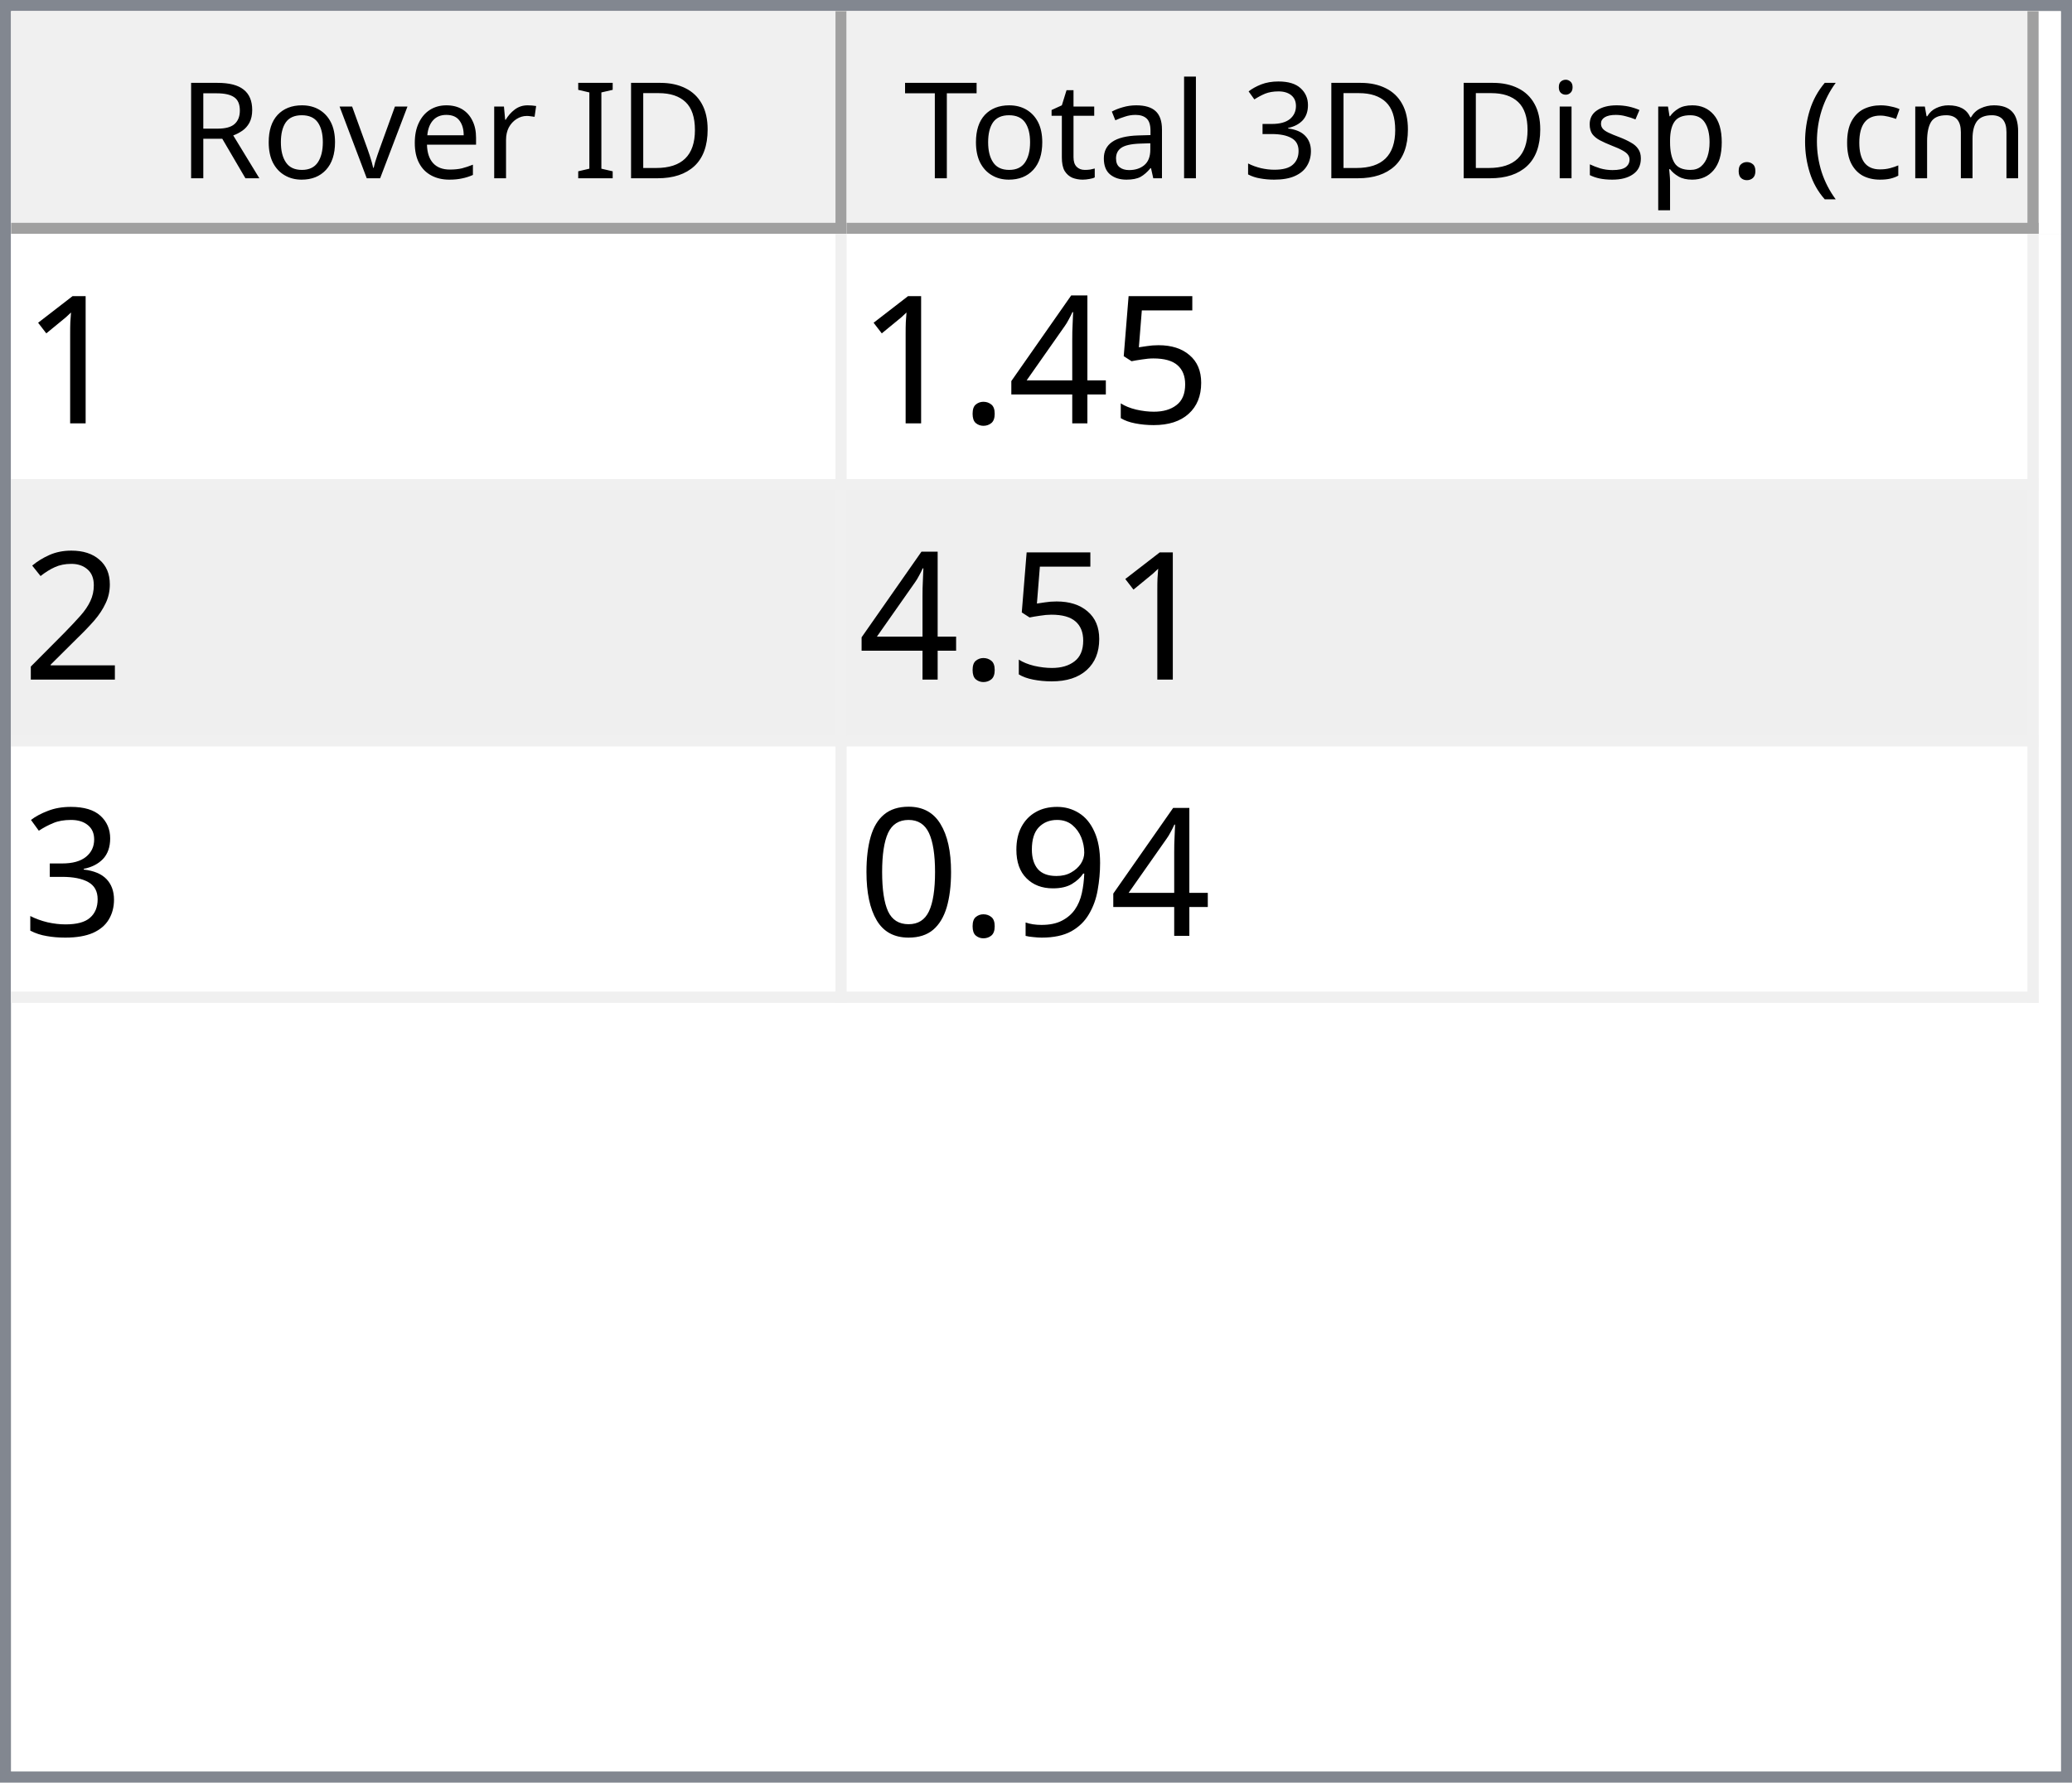
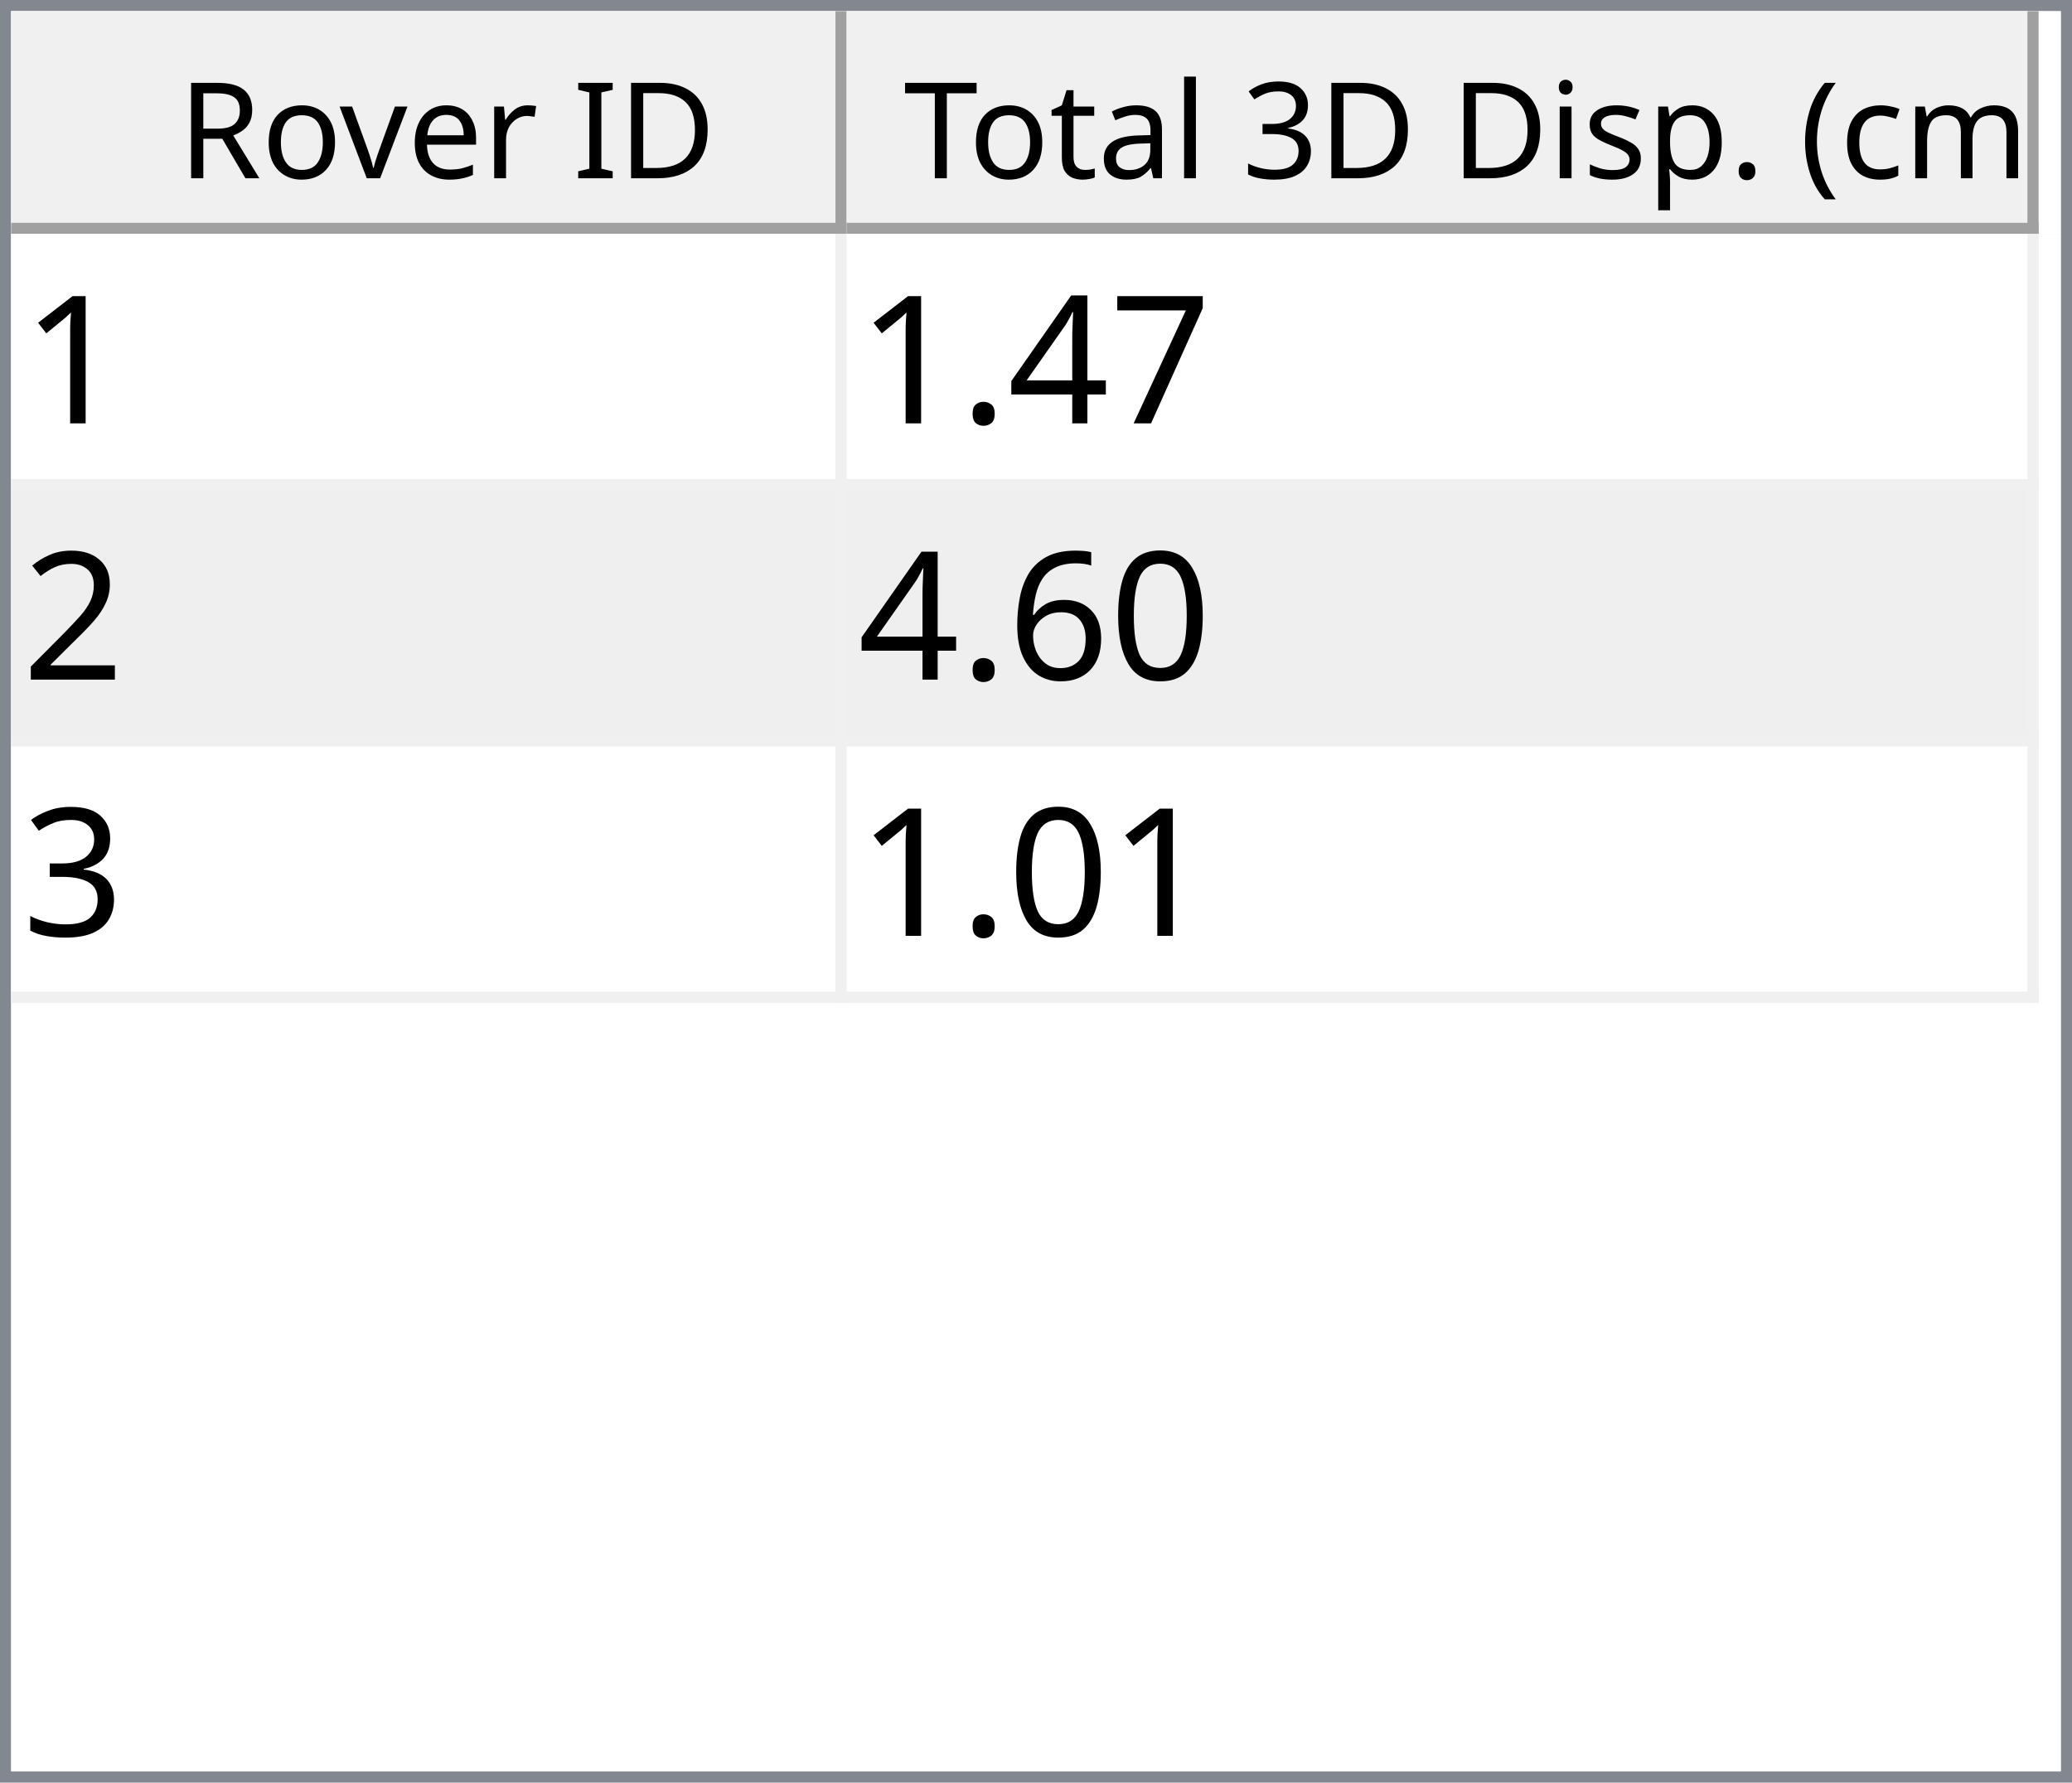
<svg xmlns="http://www.w3.org/2000/svg" style="fill-opacity:1; color-rendering:auto; color-interpolation:auto; text-rendering:auto; stroke:black; stroke-linecap:square; stroke-miterlimit:10; shape-rendering:auto; stroke-opacity:1; fill:black; stroke-dasharray:none; font-weight:normal; stroke-width:1; font-family:'Dialog'; font-style:normal; stroke-linejoin:miter; font-size:12px; stroke-dashoffset:0; image-rendering:auto;" width="186" height="160">
  <defs id="genericDefs" />
  <g>
    <defs id="defs1">
      <clipPath clipPathUnits="userSpaceOnUse" id="clipPath1">
        <path d="M0 0 L186 0 L186 160 L0 160 L0 0 Z" />
      </clipPath>
      <clipPath clipPathUnits="userSpaceOnUse" id="clipPath2">
        <path d="M0 0 L0 160 L186 160 L186 0 Z" />
      </clipPath>
      <clipPath clipPathUnits="userSpaceOnUse" id="clipPath3">
        <path d="M0 0 L0 20 L184 20 L184 0 Z" />
      </clipPath>
      <clipPath clipPathUnits="userSpaceOnUse" id="clipPath4">
        <path d="M0 0 L0 20 L75 20 L75 0 Z" />
      </clipPath>
      <clipPath clipPathUnits="userSpaceOnUse" id="clipPath5">
        <path d="M1 1 L1 19 L74 19 L74 1 Z" />
      </clipPath>
      <clipPath clipPathUnits="userSpaceOnUse" id="clipPath6">
        <path d="M0 0 L0 18 L73 18 L73 0 Z" />
      </clipPath>
      <clipPath clipPathUnits="userSpaceOnUse" id="clipPath7">
        <path d="M-0.5 -0.5 L-0.5 19.5 L74.5 19.5 L74.5 -0.5 Z" />
      </clipPath>
      <clipPath clipPathUnits="userSpaceOnUse" id="clipPath8">
        <path d="M0 0 L0 20 L107 20 L107 0 Z" />
      </clipPath>
      <clipPath clipPathUnits="userSpaceOnUse" id="clipPath9">
        <path d="M1 1 L1 19 L106 19 L106 1 Z" />
      </clipPath>
      <clipPath clipPathUnits="userSpaceOnUse" id="clipPath10">
        <path d="M0 0 L0 18 L105 18 L105 0 Z" />
      </clipPath>
      <clipPath clipPathUnits="userSpaceOnUse" id="clipPath11">
        <path d="M-0.5 -0.5 L-0.5 19.5 L106.5 19.5 L106.5 -0.5 Z" />
      </clipPath>
      <clipPath clipPathUnits="userSpaceOnUse" id="clipPath12">
        <path d="M0 0 L0 138 L184 138 L184 0 Z" />
      </clipPath>
      <clipPath clipPathUnits="userSpaceOnUse" id="clipPath13">
        <path d="M0 0 L0 69 L182 69 L182 0 Z" />
      </clipPath>
      <clipPath clipPathUnits="userSpaceOnUse" id="clipPath14">
        <path d="M-0.5 -0.5 L-0.5 68.5 L181.5 68.5 L181.5 -0.5 Z" />
      </clipPath>
      <clipPath clipPathUnits="userSpaceOnUse" id="clipPath15">
        <path d="M0 0 L0 22 L74 22 L74 0 Z" />
      </clipPath>
      <clipPath clipPathUnits="userSpaceOnUse" id="clipPath16">
        <path d="M0 0 L0 22 L106 22 L106 0 Z" />
      </clipPath>
      <font horiz-adv-x="64.551" id="font1">
        <font-face ascent="107.91" descent="25.098" units-per-em="100" style="font-style:normal; font-family:Segoe UI; font-weight:normal;" />
        <missing-glyph horiz-adv-x="64.551" d="M8.109 0 L8.109 68.266 L56.453 68.266 L56.453 0 L8.109 0 ZM15.328 7.234 L49.219 7.234 L49.219 61.031 L15.328 61.031 L15.328 7.234 Z" />
        <glyph unicode="D" horiz-adv-x="70.117" d="M9.188 0 L9.188 70.016 L28.516 70.016 Q65.531 70.016 65.531 35.891 Q65.531 19.672 55.25 9.836 Q44.969 0 27.734 0 L9.188 0 ZM17.391 62.594 L17.391 7.422 L27.828 7.422 Q41.609 7.422 49.273 14.797 Q56.938 22.172 56.938 35.688 Q56.938 62.594 28.328 62.594 L17.391 62.594 Z" />
        <glyph unicode="I" horiz-adv-x="26.611" d="M17.391 0 L9.188 0 L9.188 70.016 L17.391 70.016 L17.391 0 Z" />
        <glyph unicode=" " horiz-adv-x="27.393" d="" />
        <glyph unicode="r" horiz-adv-x="34.766" d="M34.188 41.891 Q32.078 43.5 28.125 43.5 Q23 43.5 19.555 38.672 Q16.109 33.844 16.109 25.484 L16.109 0 L8.109 0 L8.109 50 L16.109 50 L16.109 39.703 L16.312 39.703 Q18.016 44.969 21.531 47.922 Q25.047 50.875 29.391 50.875 Q32.516 50.875 34.188 50.203 L34.188 41.891 Z" />
        <glyph unicode="e" horiz-adv-x="52.295" d="M48.297 23 L12.984 23 Q13.188 14.656 17.484 10.109 Q21.781 5.562 29.297 5.562 Q37.75 5.562 44.828 11.141 L44.828 3.609 Q38.234 -1.172 27.391 -1.172 Q16.797 -1.172 10.742 5.641 Q4.688 12.453 4.688 24.812 Q4.688 36.469 11.305 43.82 Q17.922 51.172 27.734 51.172 Q37.547 51.172 42.922 44.828 Q48.297 38.484 48.297 27.203 L48.297 23 ZM40.094 29.781 Q40.047 36.719 36.75 40.578 Q33.453 44.438 27.594 44.438 Q21.922 44.438 17.969 40.383 Q14.016 36.328 13.094 29.781 L40.094 29.781 Z" />
        <glyph unicode="v" horiz-adv-x="47.9" d="M47.406 50 L27.484 0 L19.625 0 L0.688 50 L9.469 50 L22.172 13.672 Q23.578 9.672 23.922 6.688 L24.125 6.688 Q24.609 10.453 25.688 13.484 L38.969 50 L47.406 50 Z" />
        <glyph unicode="o" horiz-adv-x="58.594" d="M29 -1.172 Q17.922 -1.172 11.305 5.836 Q4.688 12.844 4.688 24.422 Q4.688 37.016 11.57 44.094 Q18.453 51.172 30.172 51.172 Q41.359 51.172 47.633 44.289 Q53.906 37.406 53.906 25.203 Q53.906 13.234 47.141 6.031 Q40.375 -1.172 29 -1.172 ZM29.594 44.438 Q21.875 44.438 17.383 39.188 Q12.891 33.938 12.891 24.703 Q12.891 15.828 17.43 10.695 Q21.969 5.562 29.594 5.562 Q37.359 5.562 41.531 10.594 Q45.703 15.625 45.703 24.906 Q45.703 34.281 41.531 39.359 Q37.359 44.438 29.594 44.438 Z" />
        <glyph unicode="R" horiz-adv-x="59.814" d="M59.375 0 L49.609 0 L37.891 19.625 Q36.281 22.359 34.766 24.289 Q33.25 26.219 31.664 27.438 Q30.078 28.656 28.25 29.219 Q26.422 29.781 24.125 29.781 L17.391 29.781 L17.391 0 L9.188 0 L9.188 70.016 L30.078 70.016 Q34.672 70.016 38.555 68.867 Q42.438 67.719 45.289 65.375 Q48.141 63.031 49.758 59.547 Q51.375 56.062 51.375 51.375 Q51.375 47.703 50.273 44.656 Q49.172 41.609 47.148 39.211 Q45.125 36.812 42.266 35.133 Q39.406 33.453 35.844 32.516 L35.844 32.328 Q37.594 31.547 38.891 30.547 Q40.188 29.547 41.359 28.18 Q42.531 26.812 43.68 25.078 Q44.828 23.344 46.234 21.047 L59.375 0 ZM17.391 62.594 L17.391 37.203 L28.516 37.203 Q31.594 37.203 34.203 38.133 Q36.812 39.062 38.719 40.797 Q40.625 42.531 41.703 45.047 Q42.781 47.562 42.781 50.688 Q42.781 56.297 39.141 59.445 Q35.5 62.594 28.609 62.594 L17.391 62.594 Z" />
        <glyph unicode=")" horiz-adv-x="30.176" d="M8.297 -15.922 L1.172 -15.922 Q16.406 2.344 16.406 26.812 Q16.406 51.469 1.078 70.016 L8.297 70.016 Q23.531 52.156 23.531 26.703 Q23.531 1.375 8.297 -15.922 Z" />
        <glyph unicode="m" horiz-adv-x="86.133" d="M79.109 0 L71.094 0 L71.094 28.719 Q71.094 37.016 68.531 40.727 Q65.969 44.438 59.906 44.438 Q54.781 44.438 51.195 39.75 Q47.609 35.062 47.609 28.516 L47.609 0 L39.594 0 L39.594 29.688 Q39.594 44.438 28.219 44.438 Q22.953 44.438 19.531 40.016 Q16.109 35.594 16.109 28.516 L16.109 0 L8.109 0 L8.109 50 L16.109 50 L16.109 42.094 L16.312 42.094 Q21.625 51.172 31.844 51.172 Q36.969 51.172 40.773 48.312 Q44.578 45.453 46 40.828 Q51.562 51.172 62.594 51.172 Q79.109 51.172 79.109 30.812 L79.109 0 Z" />
        <glyph unicode="c" horiz-adv-x="46.191" d="M42.188 2.297 Q36.422 -1.172 28.516 -1.172 Q17.828 -1.172 11.258 5.789 Q4.688 12.75 4.688 23.828 Q4.688 36.188 11.766 43.68 Q18.844 51.172 30.672 51.172 Q37.25 51.172 42.281 48.734 L42.281 40.531 Q36.719 44.438 30.375 44.438 Q22.703 44.438 17.797 38.945 Q12.891 33.453 12.891 24.516 Q12.891 15.719 17.508 10.641 Q22.125 5.562 29.891 5.562 Q36.422 5.562 42.188 9.906 L42.188 2.297 Z" />
        <glyph unicode="(" horiz-adv-x="30.176" d="M29.109 -15.922 L21.969 -15.922 Q6.844 1.375 6.844 26.703 Q6.844 52.156 21.969 70.016 L29.203 70.016 Q13.875 51.469 13.875 26.812 Q13.875 2.344 29.109 -15.922 Z" />
        <glyph unicode="." horiz-adv-x="21.68" d="M10.891 -1.078 Q8.641 -1.078 7.055 0.539 Q5.469 2.156 5.469 4.391 Q5.469 6.641 7.055 8.273 Q8.641 9.906 10.891 9.906 Q13.188 9.906 14.797 8.273 Q16.406 6.641 16.406 4.391 Q16.406 2.156 14.797 0.539 Q13.188 -1.078 10.891 -1.078 Z" />
        <glyph unicode="p" horiz-adv-x="58.789" d="M16.312 7.234 L16.109 7.234 L16.109 -23 L8.109 -23 L8.109 50 L16.109 50 L16.109 41.219 L16.312 41.219 Q22.219 51.172 33.594 51.172 Q43.266 51.172 48.688 44.461 Q54.109 37.75 54.109 26.469 Q54.109 13.922 48 6.375 Q41.891 -1.172 31.297 -1.172 Q21.578 -1.172 16.312 7.234 ZM16.109 27.391 L16.109 20.406 Q16.109 14.203 20.141 9.883 Q24.172 5.562 30.375 5.562 Q37.641 5.562 41.773 11.133 Q45.906 16.703 45.906 26.609 Q45.906 34.969 42.047 39.703 Q38.188 44.438 31.594 44.438 Q24.609 44.438 20.359 39.578 Q16.109 34.719 16.109 27.391 Z" />
        <glyph unicode="s" horiz-adv-x="42.432" d="M5.078 1.812 L5.078 10.406 Q11.625 5.562 19.484 5.562 Q30.031 5.562 30.031 12.594 Q30.031 14.594 29.125 15.992 Q28.219 17.391 26.68 18.461 Q25.141 19.531 23.07 20.383 Q21 21.234 18.609 22.172 Q15.281 23.484 12.766 24.828 Q10.25 26.172 8.57 27.859 Q6.891 29.547 6.031 31.695 Q5.172 33.844 5.172 36.719 Q5.172 40.234 6.789 42.945 Q8.406 45.656 11.086 47.484 Q13.766 49.312 17.211 50.242 Q20.656 51.172 24.312 51.172 Q30.812 51.172 35.938 48.922 L35.938 40.828 Q30.422 44.438 23.25 44.438 Q21 44.438 19.195 43.922 Q17.391 43.406 16.094 42.477 Q14.797 41.547 14.086 40.258 Q13.375 38.969 13.375 37.406 Q13.375 35.453 14.086 34.133 Q14.797 32.812 16.164 31.789 Q17.531 30.766 19.484 29.938 Q21.438 29.109 23.922 28.125 Q27.25 26.859 29.883 25.516 Q32.516 24.172 34.375 22.484 Q36.234 20.797 37.234 18.602 Q38.234 16.406 38.234 13.375 Q38.234 9.672 36.602 6.938 Q34.969 4.203 32.234 2.398 Q29.5 0.594 25.93 -0.289 Q22.359 -1.172 18.453 -1.172 Q10.75 -1.172 5.078 1.812 Z" />
        <glyph unicode="i" horiz-adv-x="24.219" d="M12.203 62.703 Q10.062 62.703 8.547 64.164 Q7.031 65.625 7.031 67.875 Q7.031 70.125 8.547 71.609 Q10.062 73.094 12.203 73.094 Q14.406 73.094 15.945 71.609 Q17.484 70.125 17.484 67.875 Q17.484 65.719 15.945 64.211 Q14.406 62.703 12.203 62.703 ZM16.109 0 L8.109 0 L8.109 50 L16.109 50 L16.109 0 Z" />
        <glyph unicode="3" horiz-adv-x="53.906" d="M46.531 19.828 Q46.531 15.094 44.75 11.211 Q42.969 7.328 39.719 4.57 Q36.469 1.812 31.93 0.297 Q27.391 -1.219 21.922 -1.219 Q11.922 -1.219 6 2.594 L6 11.188 Q13.094 5.609 22.219 5.609 Q25.875 5.609 28.828 6.539 Q31.781 7.469 33.906 9.227 Q36.031 10.984 37.18 13.477 Q38.328 15.969 38.328 19.094 Q38.328 32.812 18.797 32.812 L12.984 32.812 L12.984 39.594 L18.5 39.594 Q35.797 39.594 35.797 52.484 Q35.797 64.406 22.609 64.406 Q15.188 64.406 8.688 59.422 L8.688 67.188 Q15.375 71.188 24.609 71.188 Q29 71.188 32.57 69.969 Q36.141 68.75 38.68 66.555 Q41.219 64.359 42.609 61.281 Q44 58.203 44 54.5 Q44 40.672 30.031 36.719 L30.031 36.531 Q33.594 36.141 36.625 34.797 Q39.656 33.453 41.852 31.305 Q44.047 29.156 45.289 26.25 Q46.531 23.344 46.531 19.828 Z" />
        <glyph unicode="l" horiz-adv-x="24.219" d="M16.109 0 L8.109 0 L8.109 74.031 L16.109 74.031 L16.109 0 Z" />
        <glyph unicode="a" horiz-adv-x="50.879" d="M43.891 0 L35.891 0 L35.891 7.812 L35.688 7.812 Q30.469 -1.172 20.312 -1.172 Q12.844 -1.172 8.617 2.781 Q4.391 6.734 4.391 13.281 Q4.391 27.297 20.906 29.594 L35.891 31.688 Q35.891 44.438 25.594 44.438 Q16.547 44.438 9.281 38.281 L9.281 46.484 Q16.656 51.172 26.266 51.172 Q43.891 51.172 43.891 32.516 L43.891 0 ZM35.891 25.297 L23.828 23.641 Q18.266 22.859 15.43 20.875 Q12.594 18.891 12.594 13.875 Q12.594 10.203 15.211 7.883 Q17.828 5.562 22.172 5.562 Q28.125 5.562 32.008 9.742 Q35.891 13.922 35.891 20.312 L35.891 25.297 Z" />
        <glyph unicode="t" horiz-adv-x="33.887" d="M31.297 0.484 Q28.469 -1.078 23.828 -1.078 Q10.688 -1.078 10.688 13.578 L10.688 43.172 L2.094 43.172 L2.094 50 L10.688 50 L10.688 62.203 L18.703 64.797 L18.703 50 L31.297 50 L31.297 43.172 L18.703 43.172 L18.703 14.984 Q18.703 9.969 20.414 7.82 Q22.125 5.672 26.078 5.672 Q29.109 5.672 31.297 7.328 L31.297 0.484 Z" />
        <glyph unicode="T" horiz-adv-x="52.393" d="M50.594 62.594 L30.375 62.594 L30.375 0 L22.172 0 L22.172 62.594 L2 62.594 L2 70.016 L50.594 70.016 L50.594 62.594 Z" />
      </font>
      <font horiz-adv-x="75.0" id="font2">
        <font-face ascent="100.537" descent="21.973" units-per-em="100" style="font-style:normal; font-family:sans-serif; font-weight:normal;" />
        <missing-glyph horiz-adv-x="75.0" d="M12.5 0 L12.5 62.5 L62.5 62.5 L62.5 0 L12.5 0 ZM14.062 1.562 L60.938 1.562 L60.938 60.938 L14.062 60.938 L14.062 1.562 Z" />
        <glyph unicode="1" horiz-adv-x="55.615" d="M37.25 0 L28.469 0 L28.469 56 Q25.297 52.984 20.141 49.953 Q14.984 46.922 10.891 45.406 L10.891 53.906 Q18.266 57.375 23.781 62.305 Q29.297 67.234 31.594 71.875 L37.25 71.875 L37.25 0 Z" />
-         <glyph unicode="5" horiz-adv-x="55.615" d="M4.156 18.75 L13.375 19.531 Q14.406 12.797 18.141 9.398 Q21.875 6 27.156 6 Q33.5 6 37.891 10.789 Q42.281 15.578 42.281 23.484 Q42.281 31 38.062 35.352 Q33.844 39.703 27 39.703 Q22.75 39.703 19.336 37.773 Q15.922 35.844 13.969 32.766 L5.719 33.844 L12.641 70.609 L48.25 70.609 L48.25 62.203 L19.672 62.203 L15.828 42.969 Q22.266 47.469 29.344 47.469 Q38.719 47.469 45.164 40.969 Q51.609 34.469 51.609 24.266 Q51.609 14.547 45.953 7.469 Q39.062 -1.219 27.156 -1.219 Q17.391 -1.219 11.211 4.25 Q5.031 9.719 4.156 18.75 Z" />
+         <glyph unicode="7" horiz-adv-x="55.615" d="M4.734 62.203 L4.734 70.656 L51.078 70.656 L51.078 63.812 Q44.234 56.547 37.523 44.484 Q30.812 32.422 27.156 19.672 Q24.516 10.688 23.781 0 L14.75 0 Q14.891 8.453 18.062 20.414 Q21.234 32.375 27.172 43.484 Q33.109 54.594 39.797 62.203 L4.734 62.203 Z" />
        <glyph unicode="4" horiz-adv-x="55.615" d="M32.328 0 L32.328 17.141 L1.266 17.141 L1.266 25.203 L33.938 71.578 L41.109 71.578 L41.109 25.203 L50.781 25.203 L50.781 17.141 L41.109 17.141 L41.109 0 L32.328 0 ZM32.328 25.203 L32.328 57.469 L9.906 25.203 L32.328 25.203 Z" />
        <glyph unicode="." horiz-adv-x="27.783" d="M9.078 0 L9.078 10.016 L19.094 10.016 L19.094 0 L9.078 0 Z" />
        <glyph unicode="2" horiz-adv-x="55.615" d="M50.344 8.453 L50.344 0 L3.031 0 Q2.938 3.172 4.047 6.109 Q5.859 10.938 9.836 15.625 Q13.812 20.312 21.344 26.469 Q33.016 36.031 37.117 41.625 Q41.219 47.219 41.219 52.203 Q41.219 57.422 37.477 61.008 Q33.734 64.594 27.734 64.594 Q21.391 64.594 17.578 60.789 Q13.766 56.984 13.719 50.25 L4.688 51.172 Q5.609 61.281 11.664 66.578 Q17.719 71.875 27.938 71.875 Q38.234 71.875 44.242 66.164 Q50.25 60.453 50.25 52 Q50.25 47.703 48.492 43.555 Q46.734 39.406 42.656 34.812 Q38.578 30.219 29.109 22.219 Q21.188 15.578 18.945 13.211 Q16.703 10.844 15.234 8.453 L50.344 8.453 Z" />
+         <glyph unicode="0" horiz-adv-x="55.615" d="M4.156 35.297 Q4.156 48 6.766 55.742 Q9.375 63.484 14.523 67.68 Q19.672 71.875 27.484 71.875 Q33.25 71.875 37.594 69.555 Q41.938 67.234 44.773 62.867 Q47.609 58.5 49.219 52.227 Q50.828 45.953 50.828 35.297 Q50.828 22.703 48.242 14.969 Q45.656 7.234 40.508 3.008 Q35.359 -1.219 27.484 -1.219 Q17.141 -1.219 11.234 6.203 Q4.156 15.141 4.156 35.297 ZM13.188 35.297 Q13.188 17.672 17.312 11.836 Q21.438 6 27.484 6 Q33.547 6 37.672 11.859 Q41.797 17.719 41.797 35.297 Q41.797 52.984 37.672 58.789 Q33.547 64.594 27.391 64.594 Q21.344 64.594 17.719 59.469 Q13.188 52.938 13.188 35.297 Z" />
+         <glyph unicode="6" horiz-adv-x="55.615" d="M49.75 54.047 L41.016 53.375 Q39.844 58.547 37.703 60.891 Q34.125 64.656 28.906 64.656 Q24.703 64.656 21.531 62.312 Q17.391 59.281 14.992 53.469 Q12.594 47.656 12.5 36.922 Q15.672 41.75 20.266 44.094 Q24.859 46.438 29.891 46.438 Q38.672 46.438 44.852 39.969 Q51.031 33.5 51.031 23.25 Q51.031 16.5 48.125 10.719 Q45.219 4.938 40.141 1.859 Q35.062 -1.219 28.609 -1.219 Q17.625 -1.219 10.695 6.859 Q3.766 14.938 3.766 33.5 Q3.766 54.25 11.422 63.672 Q18.109 71.875 29.438 71.875 Q37.891 71.875 43.289 67.141 Q48.688 62.406 49.75 54.047 ZM13.875 23.188 Q13.875 18.656 15.797 14.508 Q17.719 10.359 21.188 8.18 Q24.656 6 28.469 6 Q34.031 6 38.039 10.492 Q42.047 14.984 42.047 22.703 Q42.047 30.125 38.086 34.398 Q34.125 38.672 28.125 38.672 Q22.172 38.672 18.023 34.398 Q13.875 30.125 13.875 23.188 Z" />
        <glyph unicode="3" horiz-adv-x="55.615" d="M4.203 18.891 L12.984 20.062 Q14.5 12.594 18.141 9.297 Q21.781 6 27 6 Q33.203 6 37.477 10.297 Q41.75 14.594 41.75 20.953 Q41.75 27 37.797 30.93 Q33.844 34.859 27.734 34.859 Q25.25 34.859 21.531 33.891 L22.516 41.609 Q23.391 41.5 23.922 41.5 Q29.547 41.5 34.039 44.43 Q38.531 47.359 38.531 53.469 Q38.531 58.297 35.258 61.477 Q31.984 64.656 26.812 64.656 Q21.688 64.656 18.266 61.43 Q14.844 58.203 13.875 51.766 L5.078 53.328 Q6.688 62.156 12.398 67.016 Q18.109 71.875 26.609 71.875 Q32.469 71.875 37.398 69.359 Q42.328 66.844 44.945 62.5 Q47.562 58.156 47.562 53.266 Q47.562 48.641 45.07 44.828 Q42.578 41.016 37.703 38.766 Q44.047 37.312 47.562 32.695 Q51.078 28.078 51.078 21.141 Q51.078 11.766 44.242 5.25 Q37.406 -1.266 26.953 -1.266 Q17.531 -1.266 11.305 4.352 Q5.078 9.969 4.203 18.891 Z" />
-         <glyph unicode="9" horiz-adv-x="55.615" d="M5.469 16.547 L13.922 17.328 Q14.984 11.375 18.016 8.688 Q21.047 6 25.781 6 Q29.828 6 32.883 7.859 Q35.938 9.719 37.891 12.82 Q39.844 15.922 41.164 21.195 Q42.484 26.469 42.484 31.938 Q42.484 32.516 42.438 33.688 Q39.797 29.5 35.234 26.883 Q30.672 24.266 25.344 24.266 Q16.453 24.266 10.305 30.711 Q4.156 37.156 4.156 47.703 Q4.156 58.594 10.578 65.234 Q17 71.875 26.656 71.875 Q33.641 71.875 39.43 68.117 Q45.219 64.359 48.219 57.398 Q51.219 50.438 51.219 37.25 Q51.219 23.531 48.242 15.406 Q45.266 7.281 39.383 3.031 Q33.5 -1.219 25.594 -1.219 Q17.188 -1.219 11.867 3.445 Q6.547 8.109 5.469 16.547 ZM41.453 48.141 Q41.453 55.719 37.43 60.156 Q33.406 64.594 27.734 64.594 Q21.875 64.594 17.531 59.812 Q13.188 55.031 13.188 47.406 Q13.188 40.578 17.312 36.305 Q21.438 32.031 27.484 32.031 Q33.594 32.031 37.523 36.305 Q41.453 40.578 41.453 48.141 Z" />
-         <glyph unicode="0" horiz-adv-x="55.615" d="M4.156 35.297 Q4.156 48 6.766 55.742 Q9.375 63.484 14.523 67.68 Q19.672 71.875 27.484 71.875 Q33.25 71.875 37.594 69.555 Q41.938 67.234 44.773 62.867 Q47.609 58.5 49.219 52.227 Q50.828 45.953 50.828 35.297 Q50.828 22.703 48.242 14.969 Q45.656 7.234 40.508 3.008 Q35.359 -1.219 27.484 -1.219 Q17.141 -1.219 11.234 6.203 Q4.156 15.141 4.156 35.297 ZM13.188 35.297 Q13.188 17.672 17.312 11.836 Q21.438 6 27.484 6 Q33.547 6 37.672 11.859 Q41.797 17.719 41.797 35.297 Q41.797 52.984 37.672 58.789 Q33.547 64.594 27.391 64.594 Q21.344 64.594 17.719 59.469 Q13.188 52.938 13.188 35.297 Z" />
      </font>
    </defs>
    <g style="fill:white; stroke:white;">
      <rect x="0" y="0" width="186" style="clip-path:url(#clipPath1); stroke:none;" height="160" />
    </g>
    <g style="fill:white; text-rendering:optimizeSpeed; color-rendering:optimizeSpeed; image-rendering:optimizeSpeed; shape-rendering:crispEdges; stroke:white; color-interpolation:sRGB;">
      <rect x="0" width="186" height="160" y="0" style="stroke:none;" />
      <path style="stroke:none;" d="M0 160 L186 160 L186 0 L0 0 Z" />
    </g>
    <g style="fill:rgb(240,240,240); font-family:'Segoe UI'; stroke:rgb(240,240,240);">
      <rect x="0" y="0" width="186" style="clip-path:url(#clipPath2); stroke:none;" height="160" />
    </g>
    <g style="fill:rgb(130,135,144); font-family:'Segoe UI'; stroke:rgb(130,135,144);">
      <path d="M0 0 L186 0 L186 160 L0 160 L0 0 ZM1 1 L185 1 L185 159 L1 159 L1 1 Z" style="fill-rule:evenodd; clip-path:url(#clipPath2); stroke:none;" />
    </g>
    <g style="fill:white; font-family:'Segoe UI'; stroke:white;" transform="translate(1,1)">
      <rect x="0" y="0" width="184" style="clip-path:url(#clipPath3); stroke:none;" height="20" />
    </g>
    <g style="fill:rgb(240,240,240); font-family:'Segoe UI'; stroke:rgb(240,240,240);" transform="translate(1,1)">
      <rect x="0" y="0" width="75" style="clip-path:url(#clipPath4); stroke:none;" height="20" />
    </g>
    <g style="font-family:'Segoe UI';" transform="translate(2,2)">
      <text x="14" xml:space="preserve" y="14" style="clip-path:url(#clipPath6); stroke:none;">Rover ID</text>
    </g>
    <g style="fill:rgb(160,160,160); font-family:'Segoe UI'; stroke:rgb(160,160,160); stroke-linejoin:bevel;" transform="translate(1.5,1.5)">
      <line x1="74" x2="74" y1="0" style="fill:none; clip-path:url(#clipPath7);" y2="19" />
    </g>
    <g style="fill:rgb(160,160,160); font-family:'Segoe UI'; stroke:rgb(160,160,160); stroke-linejoin:bevel;" transform="matrix(1,0,0,1,1,1) translate(0.5,0.5)">
      <line x1="0" x2="74" y1="19" style="fill:none; clip-path:url(#clipPath7);" y2="19" />
    </g>
    <g style="fill:rgb(240,240,240); font-family:'Segoe UI'; stroke:rgb(240,240,240);" transform="translate(76,1)">
      <rect x="0" y="0" width="107" style="clip-path:url(#clipPath8); stroke:none;" height="20" />
    </g>
    <g style="font-family:'Segoe UI';" transform="translate(77,2)">
      <text x="1" xml:space="preserve" y="14" style="clip-path:url(#clipPath10); stroke:none;"> Total 3D Disp. (cm)</text>
    </g>
    <g style="fill:rgb(160,160,160); font-family:'Segoe UI'; stroke:rgb(160,160,160); stroke-linejoin:bevel;" transform="translate(76.5,1.5)">
      <line x1="106" x2="106" y1="0" style="fill:none; clip-path:url(#clipPath11);" y2="19" />
    </g>
    <g style="fill:rgb(160,160,160); font-family:'Segoe UI'; stroke:rgb(160,160,160); stroke-linejoin:bevel;" transform="matrix(1,0,0,1,76,1) translate(0.5,0.5)">
      <line x1="0" x2="106" y1="19" style="fill:none; clip-path:url(#clipPath11);" y2="19" />
    </g>
    <g style="fill:white; font-family:'Segoe UI'; stroke:white;" transform="translate(1,21)">
      <rect x="0" y="0" width="184" style="clip-path:url(#clipPath12); stroke:none;" height="138" />
    </g>
    <g style="fill:rgb(240,240,240); font-size:16px; font-family:sans-serif; stroke:rgb(240,240,240);" transform="translate(1,21)">
      <rect x="0" y="0" width="182" style="clip-path:url(#clipPath13); stroke:none;" height="69" />
      <line transform="translate(0.5,0.5)" x1="0" x2="181" y1="22" style="clip-path:url(#clipPath14); fill:none; stroke-linejoin:bevel;" y2="22" />
    </g>
    <g transform="matrix(1,0,0,1,1,21) translate(0.5,0.5)" style="fill:rgb(240,240,240); font-size:16px; font-family:sans-serif; stroke:rgb(240,240,240); stroke-linejoin:bevel;">
      <line x1="0" x2="181" y1="45" style="fill:none; clip-path:url(#clipPath14);" y2="45" />
    </g>
    <g transform="matrix(1,0,0,1,1,21) translate(0.5,0.5)" style="fill:rgb(240,240,240); font-size:16px; font-family:sans-serif; stroke:rgb(240,240,240); stroke-linejoin:bevel;">
      <line x1="0" x2="181" y1="68" style="fill:none; clip-path:url(#clipPath14);" y2="68" />
    </g>
    <g transform="matrix(1,0,0,1,1,21) translate(0.5,0.5)" style="fill:rgb(240,240,240); font-size:16px; font-family:sans-serif; stroke:rgb(240,240,240); stroke-linejoin:bevel;">
      <line x1="74" x2="74" y1="0" style="fill:none; clip-path:url(#clipPath14);" y2="68" />
    </g>
    <g transform="matrix(1,0,0,1,1,21) translate(0.5,0.5)" style="fill:rgb(240,240,240); font-size:16px; font-family:sans-serif; stroke:rgb(240,240,240); stroke-linejoin:bevel;">
      <line x1="181" x2="181" y1="0" style="fill:none; clip-path:url(#clipPath14);" y2="68" />
    </g>
    <g style="fill:white; font-size:16px; font-family:sans-serif; stroke:white;" transform="matrix(1,0,0,1,1,21)">
      <rect x="0" y="0" width="74" style="clip-path:url(#clipPath15); stroke:none;" height="22" />
      <text x="1" y="17" style="fill:black; clip-path:url(#clipPath15); stroke:none;" xml:space="preserve">1</text>
    </g>
    <g style="fill:white; font-size:16px; font-family:sans-serif; stroke:white;" transform="matrix(1,0,0,1,1,21) translate(75,0)">
      <rect x="0" y="0" width="106" style="clip-path:url(#clipPath16); stroke:none;" height="22" />
-       <text x="1" y="17" style="fill:black; clip-path:url(#clipPath16); stroke:none;" xml:space="preserve">1.45</text>
+       <text x="1" y="17" style="fill:black; clip-path:url(#clipPath16); stroke:none;" xml:space="preserve">1.47</text>
    </g>
    <g style="fill:rgb(239,239,239); font-size:16px; font-family:sans-serif; stroke:rgb(239,239,239);" transform="matrix(1,0,0,1,1,21) translate(0,23)">
      <rect x="0" y="0" width="74" style="clip-path:url(#clipPath15); stroke:none;" height="22" />
      <text x="1" y="17" style="fill:black; clip-path:url(#clipPath15); stroke:none;" xml:space="preserve">2</text>
    </g>
    <g style="fill:rgb(239,239,239); font-size:16px; font-family:sans-serif; stroke:rgb(239,239,239);" transform="matrix(1,0,0,1,1,21) translate(75,23)">
      <rect x="0" y="0" width="106" style="clip-path:url(#clipPath16); stroke:none;" height="22" />
-       <text x="1" y="17" style="fill:black; clip-path:url(#clipPath16); stroke:none;" xml:space="preserve">4.51</text>
+       <text x="1" y="17" style="fill:black; clip-path:url(#clipPath16); stroke:none;" xml:space="preserve">4.60</text>
    </g>
    <g style="fill:white; font-size:16px; font-family:sans-serif; stroke:white;" transform="matrix(1,0,0,1,1,21) translate(0,46)">
      <rect x="0" y="0" width="74" style="clip-path:url(#clipPath15); stroke:none;" height="22" />
      <text x="1" y="17" style="fill:black; clip-path:url(#clipPath15); stroke:none;" xml:space="preserve">3</text>
    </g>
    <g style="fill:white; font-size:16px; font-family:sans-serif; stroke:white;" transform="matrix(1,0,0,1,1,21) translate(75,46)">
      <rect x="0" y="0" width="106" style="clip-path:url(#clipPath16); stroke:none;" height="22" />
-       <text x="1" y="17" style="fill:black; clip-path:url(#clipPath16); stroke:none;" xml:space="preserve">0.94</text>
+       <text x="1" y="17" style="fill:black; clip-path:url(#clipPath16); stroke:none;" xml:space="preserve">1.01</text>
    </g>
  </g>
</svg>
